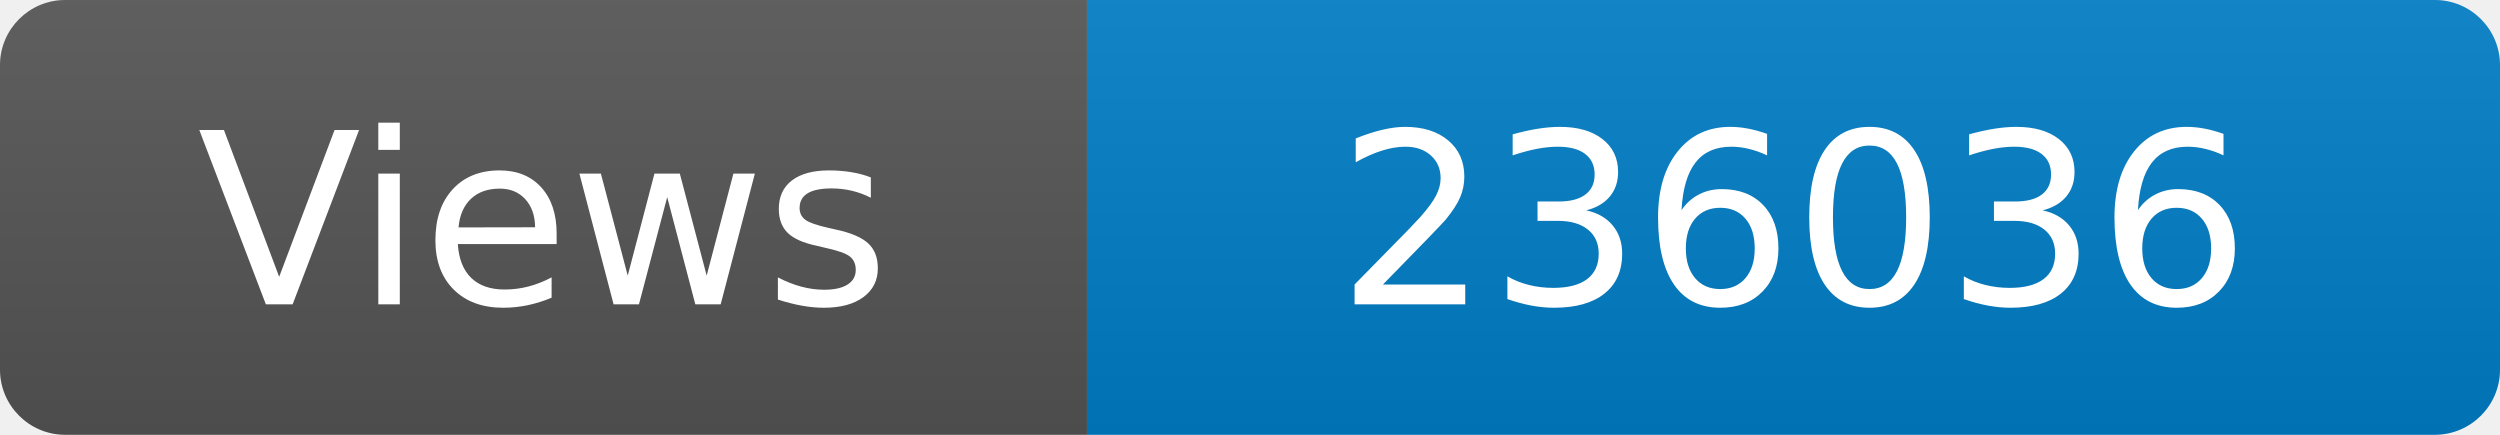
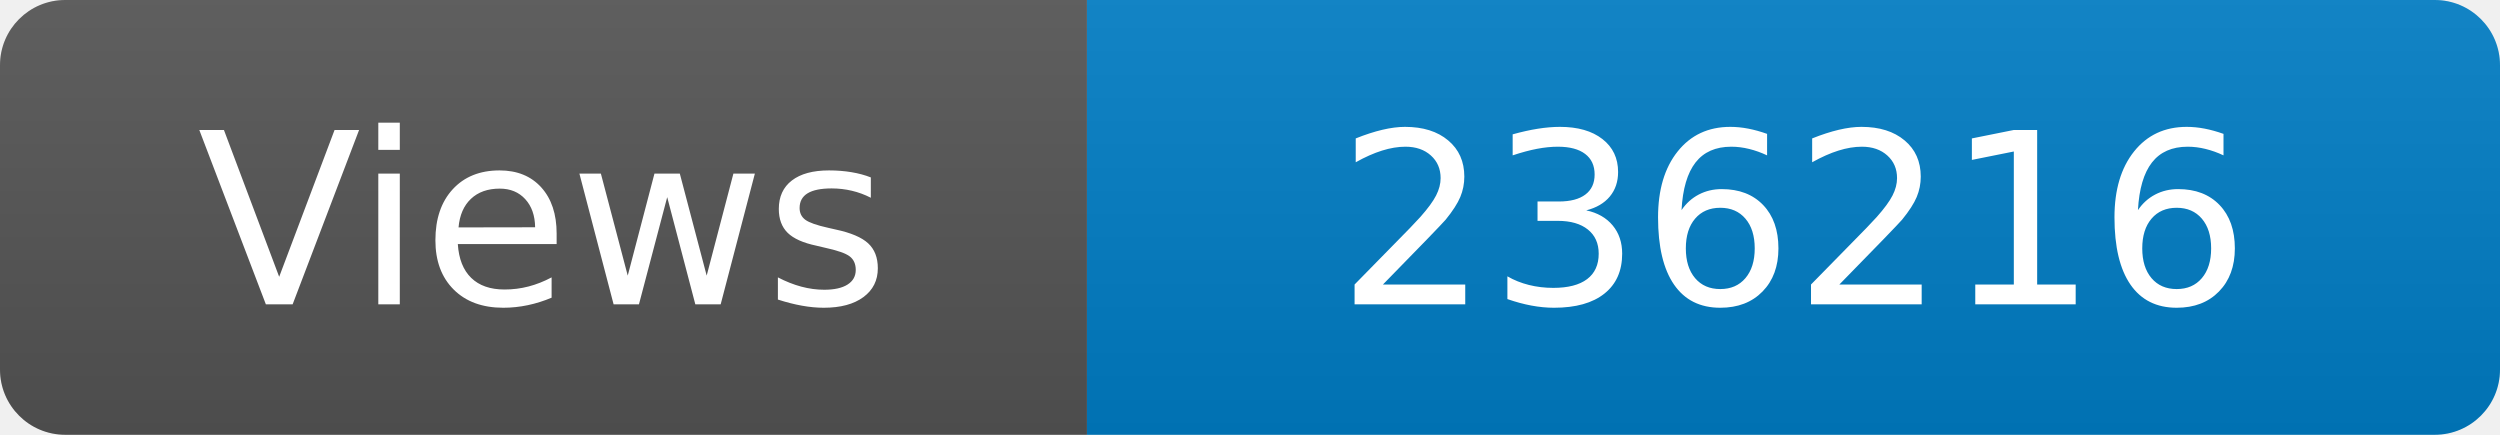
<svg xmlns="http://www.w3.org/2000/svg" width="115" height="20" role="img" aria-label="Maintained?: yes">
  <linearGradient id="s" x2="0" y2="100%">
    <stop offset="0" stop-color="#bbb" stop-opacity=".1" />
    <stop offset="1" stop-opacity=".1" />
  </linearGradient>
  <clipPath id="r">
    <rect width="115" height="20" rx="3" fill="#fff" />
  </clipPath>
  <g clip-path="url(#r)">
    <rect width="50" height="20" fill="#555" />
    <rect x="50" width="160" height="20" fill="#007ec6" />
    <rect width="115" height="20" fill="url(#s)" />
  </g>
  <g fill="#fff" text-anchor="middle" font-family="Verdana,Geneva,DejaVu Sans,sans-serif" font-size="110">
    <text x="250" y="140" transform="scale(.1)" fill="#fff">Views</text>
-     <text x="825" y="140" transform="scale(.1)" fill="#fff">236036</text>
+     <text x="825" y="140" transform="scale(.1)" fill="#fff">236216</text>
  </g>
</svg>
